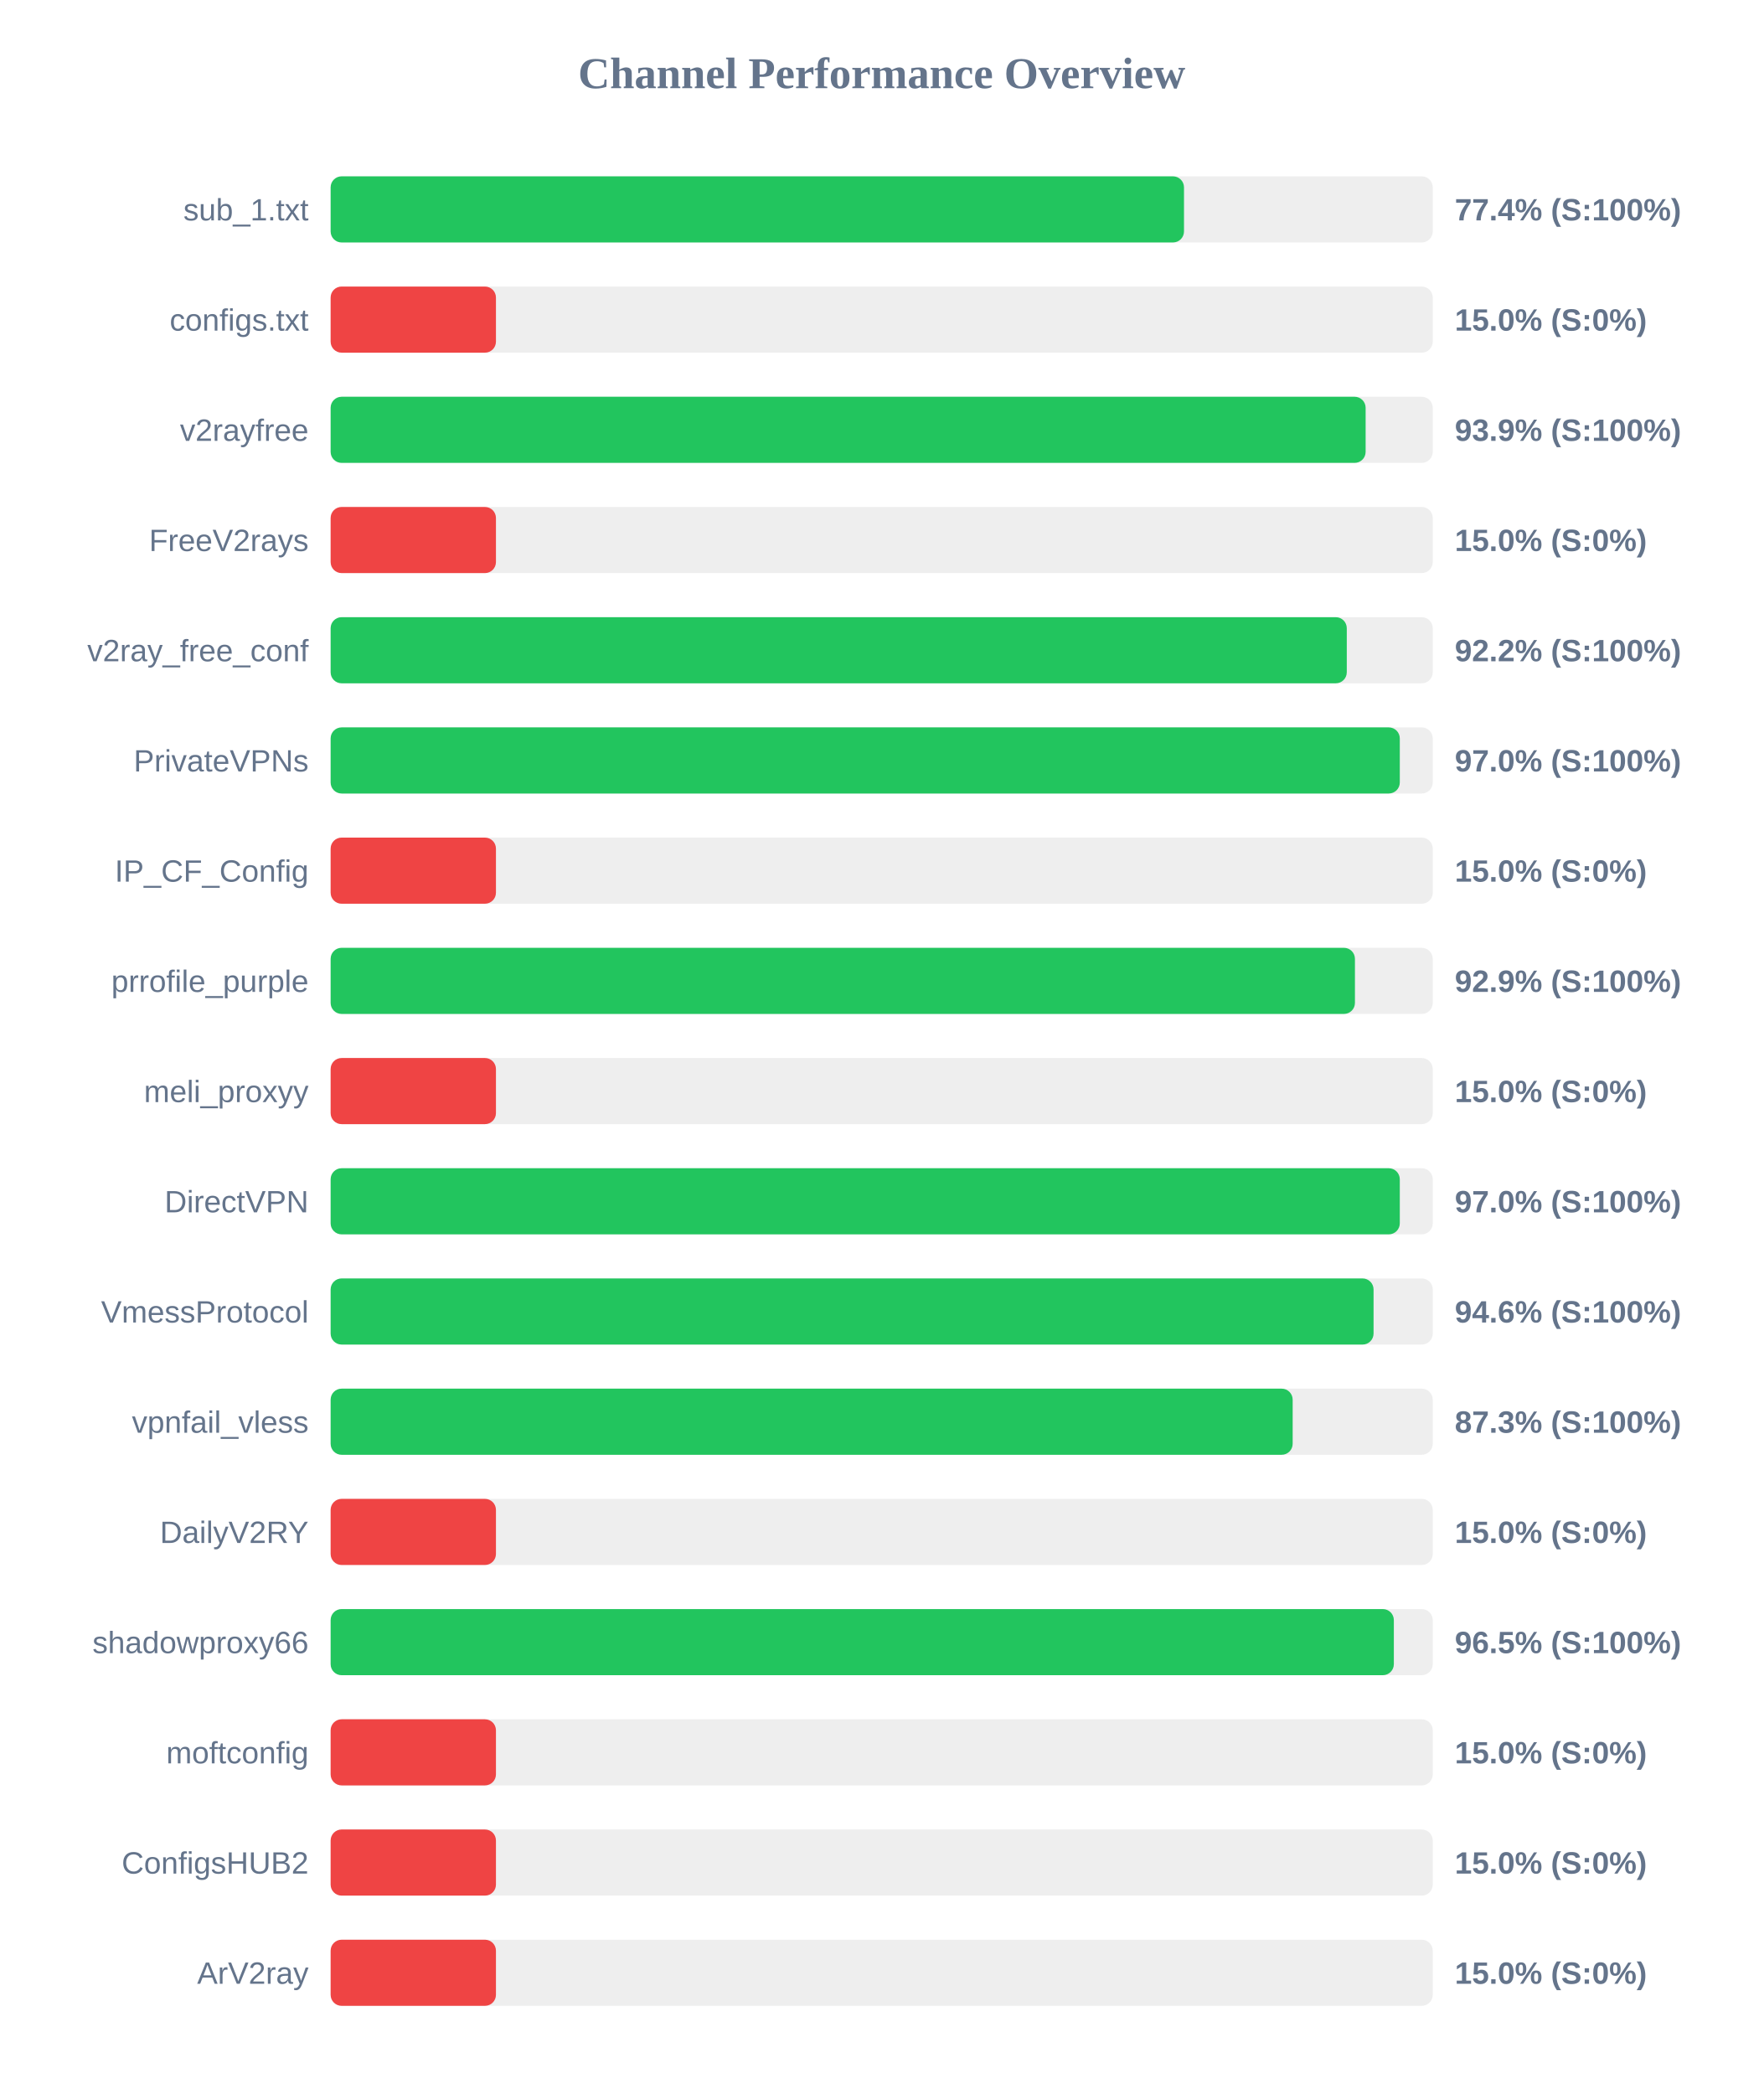
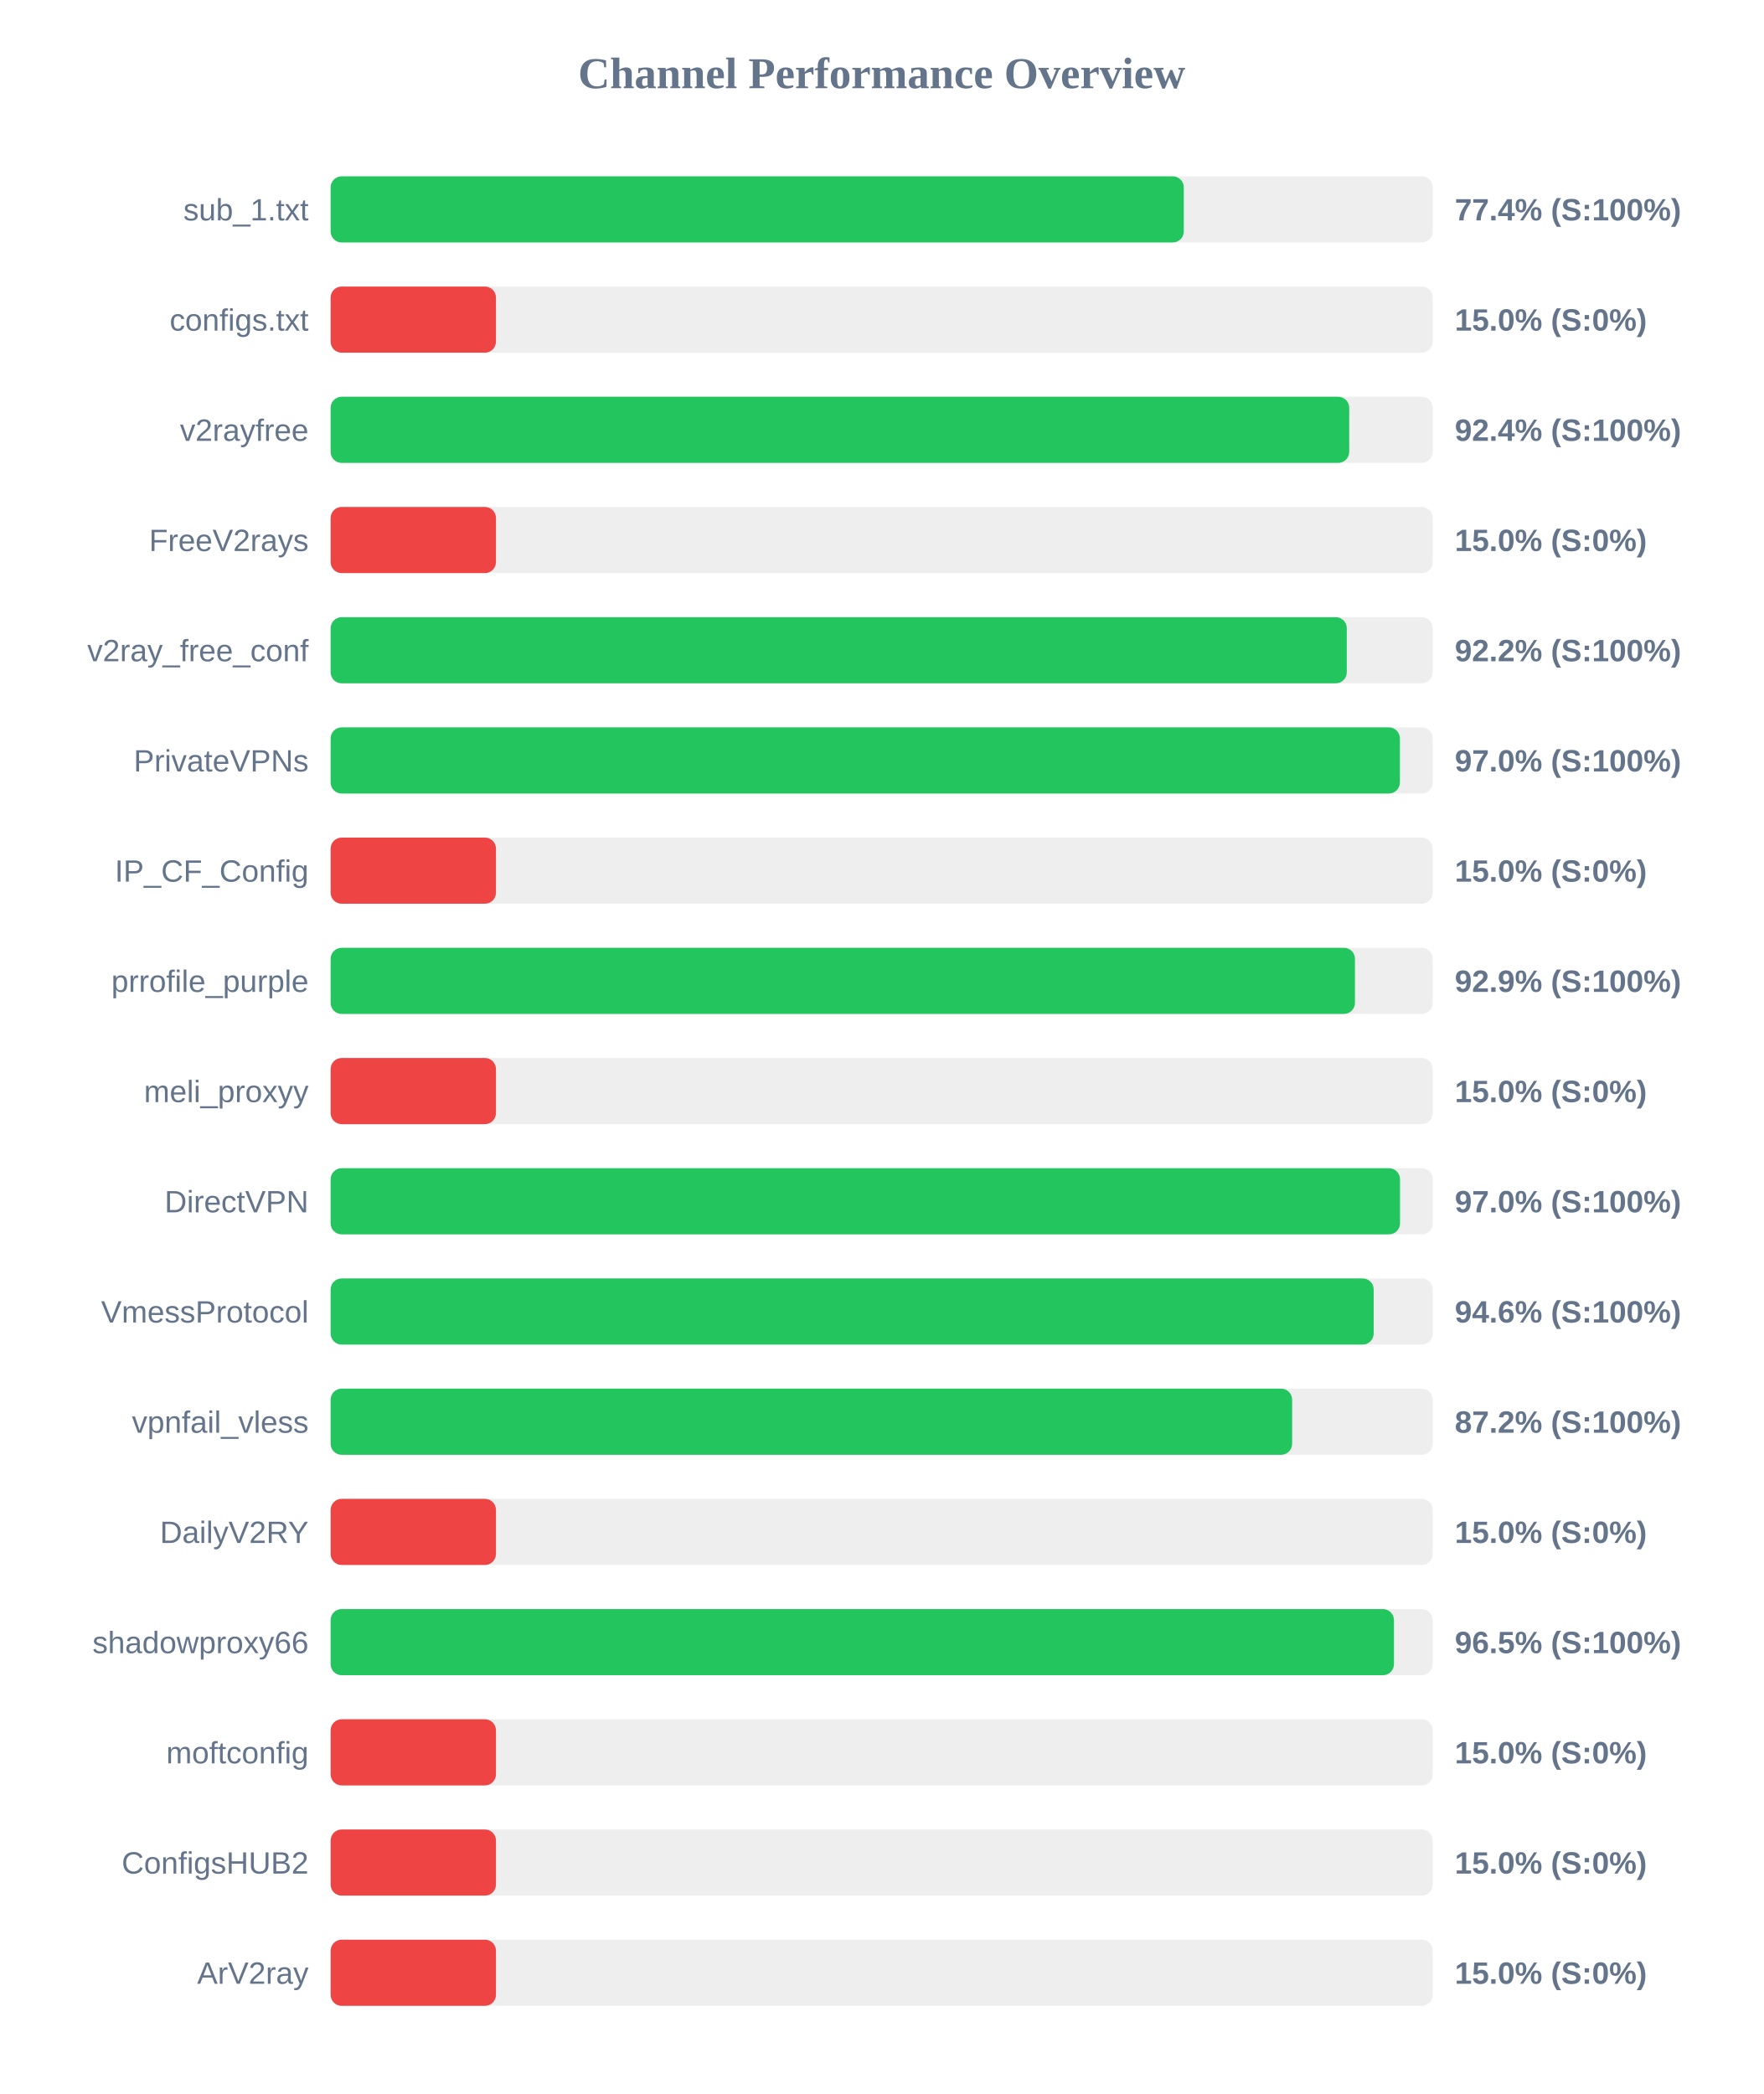
<svg xmlns="http://www.w3.org/2000/svg" width="800" height="950" version="1.1">
  <style>
        .row { font: 14px Arial; fill: #64748b; }
        .score { font: bold 14px Arial; fill: #64748b; }
    </style>
  <text x="400" y="40" text-anchor="middle" font-size="20px" font-weight="bold" fill="#64748b">Channel Performance Overview</text>
  <rect x="150" y="80" width="500" height="30" fill="#eee" rx="5" />
-   <rect x="150" y="80" width="387.15" height="30" fill="#22c55e" rx="5" />
+   <rect x="150" y="80" width="387.05" height="30" fill="#22c55e" rx="5" />
  <text x="140" y="100" text-anchor="end" class="row">sub_1.txt</text>
  <text x="660" y="100" text-anchor="start" class="score">77.4% (S:100%)</text>
  <rect x="150" y="130" width="500" height="30" fill="#eee" rx="5" />
  <rect x="150" y="130" width="75.0" height="30" fill="#ef4444" rx="5" />
  <text x="140" y="150" text-anchor="end" class="row">configs.txt</text>
  <text x="660" y="150" text-anchor="start" class="score">15.0% (S:0%)</text>
  <rect x="150" y="180" width="500" height="30" fill="#eee" rx="5" />
-   <rect x="150" y="180" width="469.55" height="30" fill="#22c55e" rx="5" />
+   <rect x="150" y="180" width="462.1" height="30" fill="#22c55e" rx="5" />
  <text x="140" y="200" text-anchor="end" class="row">v2rayfree</text>
-   <text x="660" y="200" text-anchor="start" class="score">93.9% (S:100%)</text>
+   <text x="660" y="200" text-anchor="start" class="score">92.4% (S:100%)</text>
  <rect x="150" y="230" width="500" height="30" fill="#eee" rx="5" />
  <rect x="150" y="230" width="75.0" height="30" fill="#ef4444" rx="5" />
  <text x="140" y="250" text-anchor="end" class="row">FreeV2rays</text>
  <text x="660" y="250" text-anchor="start" class="score">15.0% (S:0%)</text>
  <rect x="150" y="280" width="500" height="30" fill="#eee" rx="5" />
  <rect x="150" y="280" width="461.0" height="30" fill="#22c55e" rx="5" />
  <text x="140" y="300" text-anchor="end" class="row">v2ray_free_conf</text>
  <text x="660" y="300" text-anchor="start" class="score">92.2% (S:100%)</text>
  <rect x="150" y="330" width="500" height="30" fill="#eee" rx="5" />
-   <rect x="150" y="330" width="485.05" height="30" fill="#22c55e" rx="5" />
+   <rect x="150" y="330" width="485.1" height="30" fill="#22c55e" rx="5" />
  <text x="140" y="350" text-anchor="end" class="row">PrivateVPNs</text>
  <text x="660" y="350" text-anchor="start" class="score">97.0% (S:100%)</text>
  <rect x="150" y="380" width="500" height="30" fill="#eee" rx="5" />
  <rect x="150" y="380" width="75.0" height="30" fill="#ef4444" rx="5" />
  <text x="140" y="400" text-anchor="end" class="row">IP_CF_Config</text>
  <text x="660" y="400" text-anchor="start" class="score">15.0% (S:0%)</text>
  <rect x="150" y="430" width="500" height="30" fill="#eee" rx="5" />
  <rect x="150" y="430" width="464.7" height="30" fill="#22c55e" rx="5" />
  <text x="140" y="450" text-anchor="end" class="row">prrofile_purple</text>
  <text x="660" y="450" text-anchor="start" class="score">92.9% (S:100%)</text>
  <rect x="150" y="480" width="500" height="30" fill="#eee" rx="5" />
  <rect x="150" y="480" width="75.0" height="30" fill="#ef4444" rx="5" />
  <text x="140" y="500" text-anchor="end" class="row">meli_proxyy</text>
  <text x="660" y="500" text-anchor="start" class="score">15.0% (S:0%)</text>
  <rect x="150" y="530" width="500" height="30" fill="#eee" rx="5" />
-   <rect x="150" y="530" width="485.05" height="30" fill="#22c55e" rx="5" />
+   <rect x="150" y="530" width="485.15" height="30" fill="#22c55e" rx="5" />
  <text x="140" y="550" text-anchor="end" class="row">DirectVPN</text>
  <text x="660" y="550" text-anchor="start" class="score">97.0% (S:100%)</text>
  <rect x="150" y="580" width="500" height="30" fill="#eee" rx="5" />
-   <rect x="150" y="580" width="473.15" height="30" fill="#22c55e" rx="5" />
+   <rect x="150" y="580" width="473.2" height="30" fill="#22c55e" rx="5" />
  <text x="140" y="600" text-anchor="end" class="row">VmessProtocol</text>
  <text x="660" y="600" text-anchor="start" class="score">94.6% (S:100%)</text>
  <rect x="150" y="630" width="500" height="30" fill="#eee" rx="5" />
-   <rect x="150" y="630" width="436.45" height="30" fill="#22c55e" rx="5" />
+   <rect x="150" y="630" width="436.2" height="30" fill="#22c55e" rx="5" />
  <text x="140" y="650" text-anchor="end" class="row">vpnfail_vless</text>
-   <text x="660" y="650" text-anchor="start" class="score">87.3% (S:100%)</text>
+   <text x="660" y="650" text-anchor="start" class="score">87.2% (S:100%)</text>
  <rect x="150" y="680" width="500" height="30" fill="#eee" rx="5" />
  <rect x="150" y="680" width="75.0" height="30" fill="#ef4444" rx="5" />
  <text x="140" y="700" text-anchor="end" class="row">DailyV2RY</text>
  <text x="660" y="700" text-anchor="start" class="score">15.0% (S:0%)</text>
  <rect x="150" y="730" width="500" height="30" fill="#eee" rx="5" />
-   <rect x="150" y="730" width="482.35" height="30" fill="#22c55e" rx="5" />
+   <rect x="150" y="730" width="482.4" height="30" fill="#22c55e" rx="5" />
  <text x="140" y="750" text-anchor="end" class="row">shadowproxy66</text>
  <text x="660" y="750" text-anchor="start" class="score">96.5% (S:100%)</text>
  <rect x="150" y="780" width="500" height="30" fill="#eee" rx="5" />
  <rect x="150" y="780" width="75.0" height="30" fill="#ef4444" rx="5" />
  <text x="140" y="800" text-anchor="end" class="row">moftconfig</text>
  <text x="660" y="800" text-anchor="start" class="score">15.0% (S:0%)</text>
  <rect x="150" y="830" width="500" height="30" fill="#eee" rx="5" />
  <rect x="150" y="830" width="75.0" height="30" fill="#ef4444" rx="5" />
  <text x="140" y="850" text-anchor="end" class="row">ConfigsHUB2</text>
  <text x="660" y="850" text-anchor="start" class="score">15.0% (S:0%)</text>
  <rect x="150" y="880" width="500" height="30" fill="#eee" rx="5" />
  <rect x="150" y="880" width="75.0" height="30" fill="#ef4444" rx="5" />
  <text x="140" y="900" text-anchor="end" class="row">ArV2ray</text>
  <text x="660" y="900" text-anchor="start" class="score">15.0% (S:0%)</text>
</svg>
